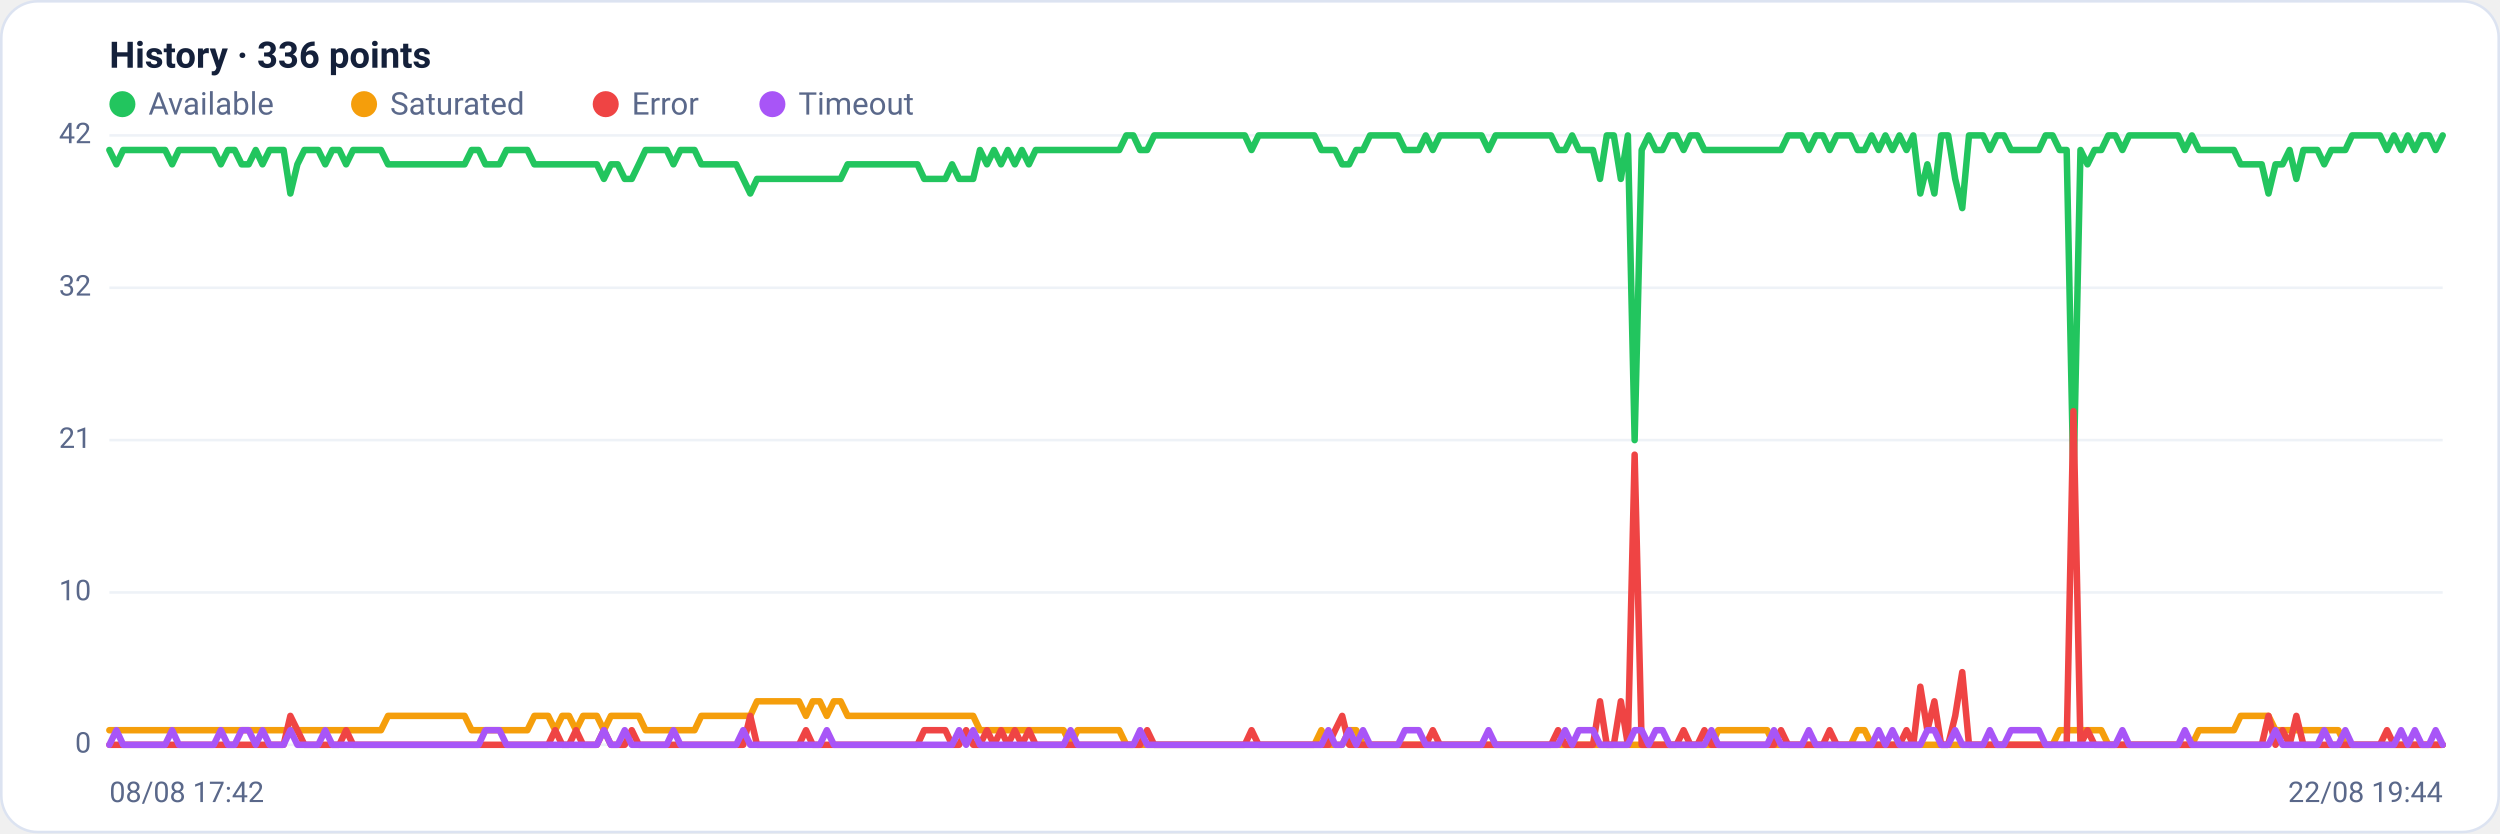
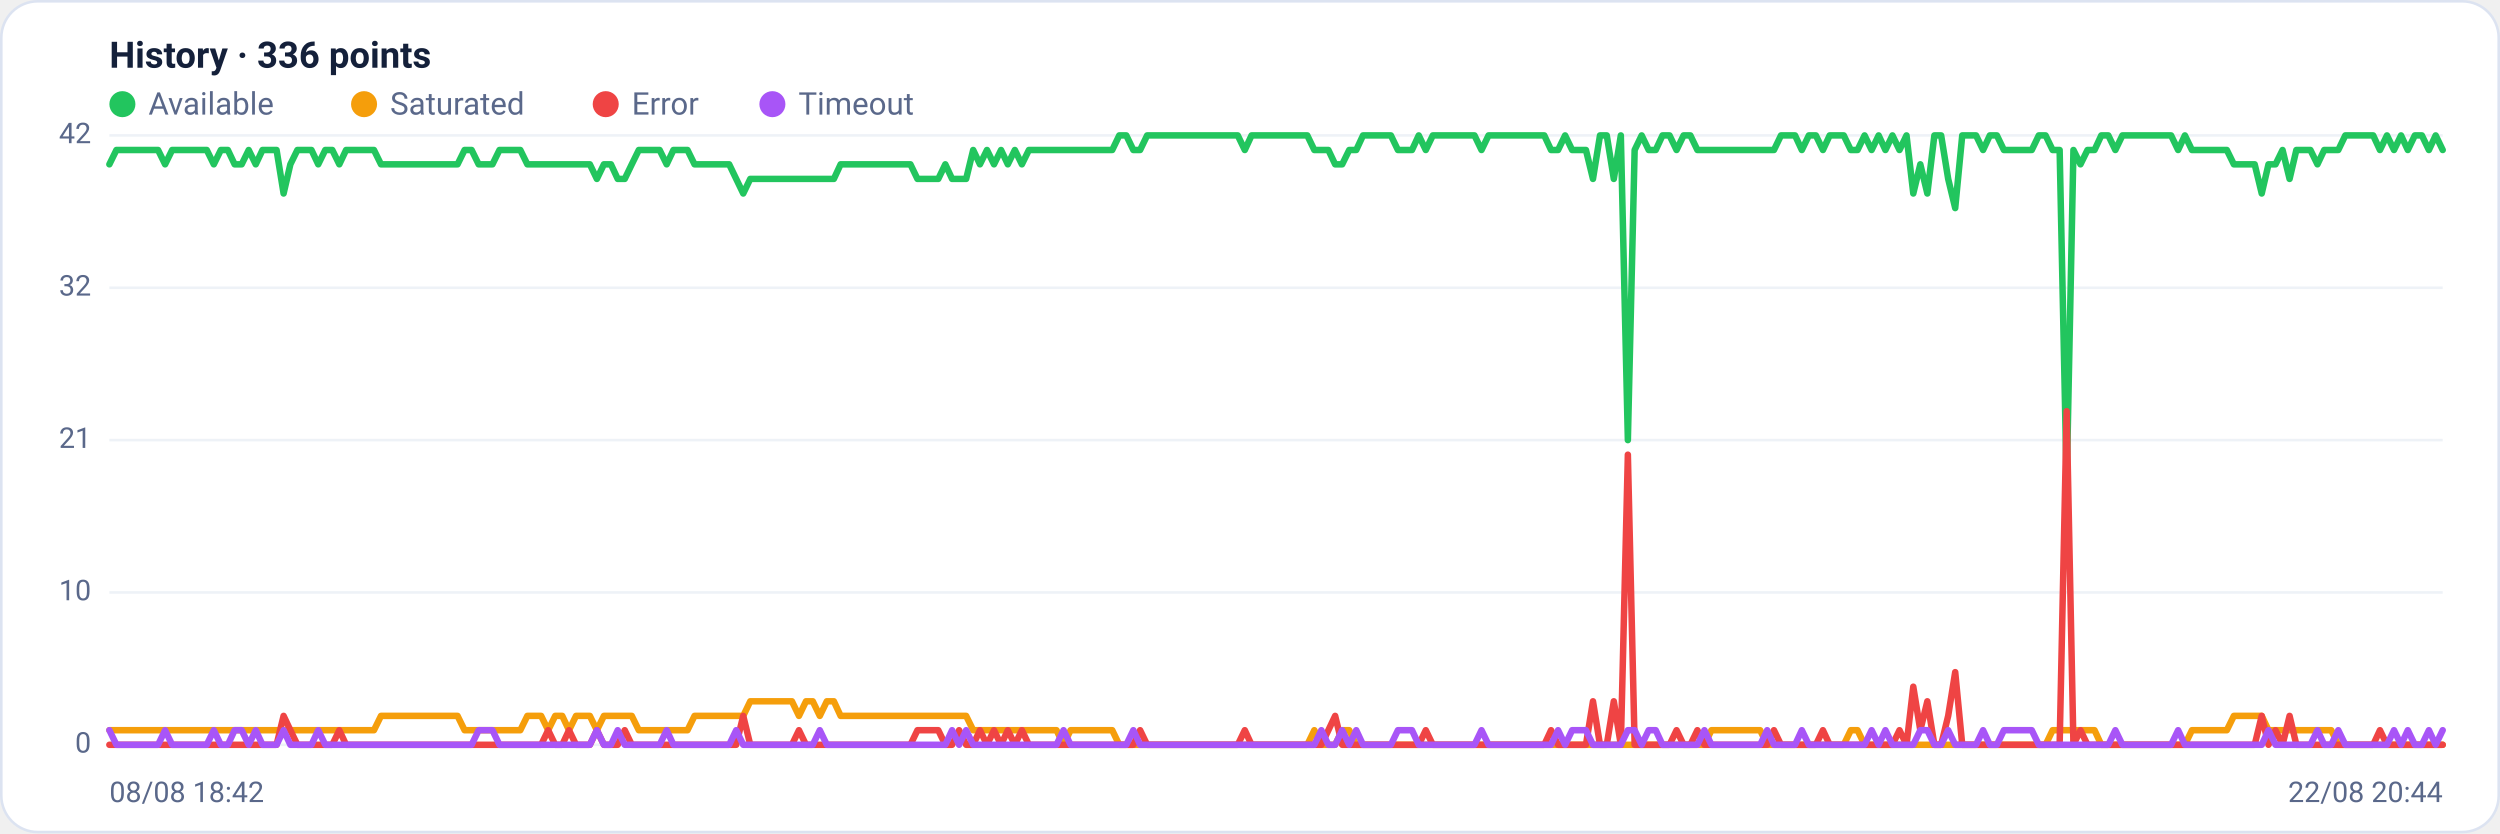
<svg xmlns="http://www.w3.org/2000/svg" viewBox="0 0 960 320" width="960" height="320" font-family="Segoe UI, system-ui, -apple-system, Roboto, Helvetica, Arial, sans-serif" role="img" aria-label="Availability history per region">
  <rect x="0.5" y="0.5" width="959" height="319" rx="14" fill="#ffffff" stroke="#dce3f1" />
  <text x="42" y="26" font-size="14" font-weight="600" fill="#14203a">History · 336 points</text>
  <circle cx="47" cy="40" r="5" fill="#22c55e" />
  <text x="57" y="44" font-size="12" fill="#5a688a">Available</text>
  <circle cx="139.8" cy="40" r="5" fill="#f59e0b" />
  <text x="149.8" y="44" font-size="12" fill="#5a688a">Saturated</text>
  <circle cx="232.6" cy="40" r="5" fill="#ef4444" />
  <text x="242.6" y="44" font-size="12" fill="#5a688a">Error</text>
  <circle cx="296.6" cy="40" r="5" fill="#a855f7" />
  <text x="306.6" y="44" font-size="12" fill="#5a688a">Timeout</text>
  <line x1="42" y1="286.0" x2="938" y2="286.0" stroke="#eef2f7" stroke-width="1" />
  <text x="35" y="289.0" text-anchor="end" font-size="11" fill="#5a688a">0</text>
  <line x1="42" y1="227.5" x2="938" y2="227.5" stroke="#eef2f7" stroke-width="1" />
  <text x="35" y="230.5" text-anchor="end" font-size="11" fill="#5a688a">10</text>
  <line x1="42" y1="169.0" x2="938" y2="169.0" stroke="#eef2f7" stroke-width="1" />
  <text x="35" y="172.0" text-anchor="end" font-size="11" fill="#5a688a">21</text>
  <line x1="42" y1="110.5" x2="938" y2="110.5" stroke="#eef2f7" stroke-width="1" />
  <text x="35" y="113.5" text-anchor="end" font-size="11" fill="#5a688a">32</text>
  <line x1="42" y1="52.0" x2="938" y2="52.0" stroke="#eef2f7" stroke-width="1" />
  <text x="35" y="55.0" text-anchor="end" font-size="11" fill="#5a688a">42</text>
-   <polyline fill="none" stroke="#22c55e" stroke-width="2.5" stroke-linejoin="round" stroke-linecap="round" points="42.0,57.6 44.7,63.1 47.3,57.6 50.0,57.6 52.7,57.6 55.4,57.6 58.0,57.6 60.7,57.6 63.4,57.6 66.1,63.1 68.7,57.6 71.4,57.6 74.1,57.6 76.8,57.6 79.4,57.6 82.1,57.6 84.8,63.1 87.5,57.6 90.1,57.6 92.8,63.1 95.5,63.1 98.2,57.6 100.8,63.1 103.5,57.6 106.2,57.6 108.9,57.6 111.5,74.3 114.2,63.1 116.9,57.6 119.6,57.6 122.2,57.6 124.9,63.1 127.6,57.6 130.3,57.6 132.9,63.1 135.6,57.6 138.3,57.6 141.0,57.6 143.6,57.6 146.3,57.6 149.0,63.1 151.7,63.1 154.3,63.1 157.0,63.1 159.7,63.1 162.4,63.1 165.0,63.1 167.7,63.1 170.4,63.1 173.1,63.1 175.7,63.1 178.4,63.1 181.1,57.6 183.8,57.6 186.4,63.1 189.1,63.1 191.8,63.1 194.5,57.6 197.1,57.6 199.8,57.6 202.5,57.6 205.2,63.1 207.8,63.1 210.5,63.1 213.2,63.1 215.9,63.1 218.5,63.1 221.2,63.1 223.9,63.1 226.5,63.1 229.2,63.1 231.9,68.7 234.6,63.1 237.2,63.1 239.9,68.7 242.6,68.7 245.3,63.1 247.9,57.6 250.6,57.6 253.3,57.6 256.0,57.6 258.6,63.1 261.3,57.6 264.0,57.6 266.7,57.6 269.3,63.1 272.0,63.1 274.7,63.1 277.4,63.1 280.0,63.1 282.7,63.1 285.4,68.7 288.1,74.3 290.7,68.7 293.4,68.7 296.1,68.7 298.8,68.7 301.4,68.7 304.1,68.7 306.8,68.7 309.5,68.7 312.1,68.7 314.8,68.7 317.5,68.7 320.2,68.7 322.8,68.7 325.5,63.1 328.2,63.1 330.9,63.1 333.5,63.1 336.2,63.1 338.9,63.1 341.6,63.1 344.2,63.1 346.9,63.1 349.6,63.1 352.3,63.1 354.9,68.7 357.6,68.7 360.3,68.7 363.0,68.7 365.6,63.1 368.3,68.7 371.0,68.7 373.7,68.7 376.3,57.6 379.0,63.1 381.7,57.6 384.4,63.1 387.0,57.6 389.7,63.1 392.4,57.6 395.1,63.1 397.7,57.6 400.4,57.6 403.1,57.6 405.7,57.6 408.4,57.6 411.1,57.6 413.8,57.6 416.4,57.6 419.1,57.6 421.8,57.6 424.5,57.6 427.1,57.6 429.8,57.6 432.5,52.0 435.2,52.0 437.8,57.6 440.5,57.6 443.2,52.0 445.9,52.0 448.5,52.0 451.2,52.0 453.9,52.0 456.6,52.0 459.2,52.0 461.9,52.0 464.6,52.0 467.3,52.0 469.9,52.0 472.6,52.0 475.3,52.0 478.0,52.0 480.6,57.6 483.3,52.0 486.0,52.0 488.7,52.0 491.3,52.0 494.0,52.0 496.7,52.0 499.4,52.0 502.0,52.0 504.7,52.0 507.4,57.6 510.1,57.6 512.7,57.6 515.4,63.1 518.1,63.1 520.8,57.6 523.4,57.6 526.1,52.0 528.8,52.0 531.5,52.0 534.1,52.0 536.8,52.0 539.5,57.6 542.2,57.6 544.8,57.6 547.5,52.0 550.2,57.6 552.9,52.0 555.5,52.0 558.2,52.0 560.9,52.0 563.6,52.0 566.2,52.0 568.9,52.0 571.6,57.6 574.3,52.0 576.9,52.0 579.6,52.0 582.3,52.0 584.9,52.0 587.6,52.0 590.3,52.0 593.0,52.0 595.6,52.0 598.3,57.6 601.0,57.6 603.7,52.0 606.3,57.6 609.0,57.6 611.7,57.6 614.4,68.7 617.0,52.0 619.7,52.0 622.4,68.7 625.1,52.0 627.7,169.0 630.4,57.6 633.1,52.0 635.8,57.6 638.4,57.6 641.1,52.0 643.8,52.0 646.5,57.6 649.1,52.0 651.8,52.0 654.5,57.6 657.2,57.6 659.8,57.6 662.5,57.6 665.2,57.6 667.9,57.6 670.5,57.6 673.2,57.6 675.9,57.6 678.6,57.6 681.2,57.6 683.9,57.6 686.6,52.0 689.3,52.0 691.9,52.0 694.6,57.6 697.3,52.0 700.0,52.0 702.6,57.6 705.3,52.0 708.0,52.0 710.7,52.0 713.3,57.6 716.0,57.6 718.7,52.0 721.4,57.6 724.0,52.0 726.7,57.6 729.4,52.0 732.1,57.6 734.7,52.0 737.4,74.3 740.1,63.1 742.8,74.3 745.4,52.0 748.1,52.0 750.8,68.7 753.5,79.9 756.1,52.0 758.8,52.0 761.5,52.0 764.1,57.6 766.8,52.0 769.5,52.0 772.2,57.6 774.8,57.6 777.5,57.6 780.2,57.6 782.9,57.6 785.5,52.0 788.2,52.0 790.9,57.6 793.6,57.6 796.2,185.7 798.9,57.6 801.6,63.1 804.3,57.6 806.9,57.6 809.6,52.0 812.3,52.0 815.0,57.6 817.6,52.0 820.3,52.0 823.0,52.0 825.7,52.0 828.3,52.0 831.0,52.0 833.7,52.0 836.4,52.0 839.0,57.6 841.7,52.0 844.4,57.6 847.1,57.6 849.7,57.6 852.4,57.6 855.1,57.6 857.8,57.6 860.4,63.1 863.1,63.1 865.8,63.1 868.5,63.1 871.1,74.3 873.8,63.1 876.5,63.1 879.2,57.6 881.8,68.7 884.5,57.6 887.2,57.6 889.9,57.6 892.5,63.1 895.2,57.6 897.9,57.6 900.6,57.6 903.2,52.0 905.9,52.0 908.6,52.0 911.3,52.0 913.9,52.0 916.6,57.6 919.3,52.0 922.0,57.6 924.6,52.0 927.3,57.6 930.0,52.0 932.7,52.0 935.3,57.6 938.0,52.0" />
-   <polyline fill="none" stroke="#f59e0b" stroke-width="2.5" stroke-linejoin="round" stroke-linecap="round" points="42.0,280.4 44.7,280.4 47.3,280.4 50.0,280.4 52.7,280.4 55.4,280.4 58.0,280.4 60.7,280.4 63.4,280.4 66.1,280.4 68.7,280.4 71.4,280.4 74.1,280.4 76.8,280.4 79.4,280.4 82.1,280.4 84.8,280.4 87.5,280.4 90.1,280.4 92.8,280.4 95.5,280.4 98.2,280.4 100.8,280.4 103.5,280.4 106.2,280.4 108.9,280.4 111.5,280.4 114.2,280.4 116.9,280.4 119.6,280.4 122.2,280.4 124.9,280.4 127.6,280.4 130.3,280.4 132.9,280.4 135.6,280.4 138.3,280.4 141.0,280.4 143.6,280.4 146.3,280.4 149.0,274.9 151.7,274.9 154.3,274.9 157.0,274.9 159.7,274.9 162.4,274.9 165.0,274.9 167.7,274.9 170.4,274.9 173.1,274.9 175.7,274.9 178.4,274.9 181.1,280.4 183.8,280.4 186.4,280.4 189.1,280.4 191.8,280.4 194.5,280.4 197.1,280.4 199.8,280.4 202.5,280.4 205.2,274.9 207.8,274.9 210.5,274.9 213.2,280.4 215.9,274.9 218.5,274.9 221.2,280.4 223.9,274.9 226.5,274.9 229.2,274.9 231.9,280.4 234.6,274.9 237.2,274.9 239.9,274.9 242.6,274.9 245.3,274.9 247.9,280.4 250.6,280.4 253.3,280.4 256.0,280.4 258.6,280.4 261.3,280.4 264.0,280.4 266.7,280.4 269.3,274.9 272.0,274.9 274.7,274.9 277.4,274.9 280.0,274.9 282.7,274.9 285.4,274.9 288.1,274.9 290.7,269.3 293.4,269.3 296.1,269.3 298.8,269.3 301.4,269.3 304.1,269.3 306.8,269.3 309.5,274.9 312.1,269.3 314.8,269.3 317.5,274.9 320.2,269.3 322.8,269.3 325.5,274.9 328.2,274.9 330.9,274.9 333.5,274.9 336.2,274.9 338.9,274.9 341.6,274.9 344.2,274.9 346.9,274.9 349.6,274.9 352.3,274.9 354.9,274.9 357.6,274.9 360.3,274.9 363.0,274.9 365.6,274.9 368.3,274.9 371.0,274.9 373.7,274.9 376.3,280.4 379.0,280.4 381.7,280.4 384.4,280.4 387.0,280.4 389.7,280.4 392.4,280.4 395.1,280.4 397.7,280.4 400.4,280.4 403.1,280.4 405.7,280.4 408.4,280.4 411.1,286.0 413.8,280.4 416.4,280.4 419.1,280.4 421.8,280.4 424.5,280.4 427.1,280.4 429.8,280.4 432.5,286.0 435.2,286.0 437.8,286.0 440.5,286.0 443.2,286.0 445.9,286.0 448.5,286.0 451.2,286.0 453.9,286.0 456.6,286.0 459.2,286.0 461.9,286.0 464.6,286.0 467.3,286.0 469.9,286.0 472.6,286.0 475.3,286.0 478.0,286.0 480.6,286.0 483.3,286.0 486.0,286.0 488.7,286.0 491.3,286.0 494.0,286.0 496.7,286.0 499.4,286.0 502.0,286.0 504.7,286.0 507.4,280.4 510.1,286.0 512.7,286.0 515.4,286.0 518.1,280.4 520.8,280.4 523.4,286.0 526.1,286.0 528.8,286.0 531.5,286.0 534.1,286.0 536.8,286.0 539.5,286.0 542.2,286.0 544.8,286.0 547.5,286.0 550.2,286.0 552.9,286.0 555.5,286.0 558.2,286.0 560.9,286.0 563.6,286.0 566.2,286.0 568.9,286.0 571.6,286.0 574.3,286.0 576.9,286.0 579.6,286.0 582.3,286.0 584.9,286.0 587.6,286.0 590.3,286.0 593.0,286.0 595.6,286.0 598.3,286.0 601.0,286.0 603.7,286.0 606.3,286.0 609.0,286.0 611.7,286.0 614.4,286.0 617.0,286.0 619.7,286.0 622.4,286.0 625.1,286.0 627.7,286.0 630.4,286.0 633.1,286.0 635.8,286.0 638.4,286.0 641.1,286.0 643.8,286.0 646.5,286.0 649.1,286.0 651.8,286.0 654.5,286.0 657.2,286.0 659.8,280.4 662.5,280.4 665.2,280.4 667.9,280.4 670.5,280.4 673.2,280.4 675.9,280.4 678.6,280.4 681.2,286.0 683.9,286.0 686.6,286.0 689.3,286.0 691.9,286.0 694.6,286.0 697.3,286.0 700.0,286.0 702.6,286.0 705.3,286.0 708.0,286.0 710.7,286.0 713.3,280.4 716.0,280.4 718.7,286.0 721.4,286.0 724.0,286.0 726.7,286.0 729.4,286.0 732.1,286.0 734.7,286.0 737.4,286.0 740.1,286.0 742.8,286.0 745.4,286.0 748.1,286.0 750.8,286.0 753.5,286.0 756.1,286.0 758.8,286.0 761.5,286.0 764.1,286.0 766.8,286.0 769.5,286.0 772.2,286.0 774.8,286.0 777.5,286.0 780.2,286.0 782.9,286.0 785.5,286.0 788.2,286.0 790.9,280.4 793.6,280.4 796.2,280.4 798.9,280.4 801.6,280.4 804.3,280.4 806.9,280.4 809.6,286.0 812.3,286.0 815.0,286.0 817.6,286.0 820.3,286.0 823.0,286.0 825.7,286.0 828.3,286.0 831.0,286.0 833.7,286.0 836.4,286.0 839.0,286.0 841.7,286.0 844.4,280.4 847.1,280.4 849.7,280.4 852.4,280.4 855.1,280.4 857.8,280.4 860.4,274.9 863.1,274.9 865.8,274.9 868.5,274.9 871.1,274.9 873.8,280.4 876.5,280.4 879.2,280.4 881.8,280.4 884.5,280.4 887.2,280.4 889.9,280.4 892.5,280.4 895.2,280.4 897.9,280.4 900.6,286.0 903.2,286.0 905.9,286.0 908.6,286.0 911.3,286.0 913.9,286.0 916.6,286.0 919.3,286.0 922.0,286.0 924.6,286.0 927.3,286.0 930.0,286.0 932.7,286.0 935.3,286.0 938.0,286.0" />
-   <polyline fill="none" stroke="#ef4444" stroke-width="2.5" stroke-linejoin="round" stroke-linecap="round" points="42.0,286.0 44.7,286.0 47.3,286.0 50.0,286.0 52.7,286.0 55.4,286.0 58.0,286.0 60.7,286.0 63.4,286.0 66.1,286.0 68.7,286.0 71.4,286.0 74.1,286.0 76.8,286.0 79.4,286.0 82.1,286.0 84.8,286.0 87.5,286.0 90.1,286.0 92.8,286.0 95.5,286.0 98.2,286.0 100.8,286.0 103.5,286.0 106.2,286.0 108.9,286.0 111.5,274.9 114.2,280.4 116.9,286.0 119.6,286.0 122.2,286.0 124.9,286.0 127.6,286.0 130.3,286.0 132.9,280.4 135.6,286.0 138.3,286.0 141.0,286.0 143.6,286.0 146.3,286.0 149.0,286.0 151.7,286.0 154.3,286.0 157.0,286.0 159.7,286.0 162.4,286.0 165.0,286.0 167.7,286.0 170.4,286.0 173.1,286.0 175.7,286.0 178.4,286.0 181.1,286.0 183.8,286.0 186.4,286.0 189.1,286.0 191.8,286.0 194.5,286.0 197.1,286.0 199.8,286.0 202.5,286.0 205.2,286.0 207.8,286.0 210.5,286.0 213.2,280.4 215.9,286.0 218.5,286.0 221.2,280.4 223.9,286.0 226.5,286.0 229.2,286.0 231.9,280.4 234.6,286.0 237.2,286.0 239.9,286.0 242.6,280.4 245.3,286.0 247.9,286.0 250.6,286.0 253.3,286.0 256.0,286.0 258.6,286.0 261.3,286.0 264.0,286.0 266.7,286.0 269.3,286.0 272.0,286.0 274.7,286.0 277.4,286.0 280.0,286.0 282.7,286.0 285.4,286.0 288.1,274.9 290.7,286.0 293.4,286.0 296.1,286.0 298.8,286.0 301.4,286.0 304.1,286.0 306.8,286.0 309.5,280.4 312.1,286.0 314.8,286.0 317.5,286.0 320.2,286.0 322.8,286.0 325.5,286.0 328.2,286.0 330.9,286.0 333.5,286.0 336.2,286.0 338.9,286.0 341.6,286.0 344.2,286.0 346.9,286.0 349.6,286.0 352.3,286.0 354.9,280.4 357.6,280.4 360.3,280.4 363.0,280.4 365.6,286.0 368.3,286.0 371.0,280.4 373.7,286.0 376.3,286.0 379.0,280.4 381.7,286.0 384.4,280.4 387.0,286.0 389.7,280.4 392.4,286.0 395.1,280.4 397.7,286.0 400.4,286.0 403.1,286.0 405.7,286.0 408.4,286.0 411.1,286.0 413.8,286.0 416.4,286.0 419.1,286.0 421.8,286.0 424.5,286.0 427.1,286.0 429.8,286.0 432.5,286.0 435.2,286.0 437.8,286.0 440.5,280.4 443.2,286.0 445.9,286.0 448.5,286.0 451.2,286.0 453.9,286.0 456.6,286.0 459.2,286.0 461.9,286.0 464.6,286.0 467.3,286.0 469.9,286.0 472.6,286.0 475.3,286.0 478.0,286.0 480.6,280.4 483.3,286.0 486.0,286.0 488.7,286.0 491.3,286.0 494.0,286.0 496.7,286.0 499.4,286.0 502.0,286.0 504.7,286.0 507.4,286.0 510.1,286.0 512.7,280.4 515.4,274.9 518.1,286.0 520.8,286.0 523.4,286.0 526.1,286.0 528.8,286.0 531.5,286.0 534.1,286.0 536.8,286.0 539.5,286.0 542.2,286.0 544.8,286.0 547.5,286.0 550.2,280.4 552.9,286.0 555.5,286.0 558.2,286.0 560.9,286.0 563.6,286.0 566.2,286.0 568.9,286.0 571.6,286.0 574.3,286.0 576.9,286.0 579.6,286.0 582.3,286.0 584.9,286.0 587.6,286.0 590.3,286.0 593.0,286.0 595.6,286.0 598.3,280.4 601.0,286.0 603.7,286.0 606.3,286.0 609.0,286.0 611.7,286.0 614.4,269.3 617.0,286.0 619.7,286.0 622.4,269.3 625.1,286.0 627.7,174.6 630.4,286.0 633.1,286.0 635.8,286.0 638.4,286.0 641.1,286.0 643.8,286.0 646.5,280.4 649.1,286.0 651.8,286.0 654.5,280.4 657.2,286.0 659.8,286.0 662.5,286.0 665.2,286.0 667.9,286.0 670.5,286.0 673.2,286.0 675.9,286.0 678.6,286.0 681.2,286.0 683.9,280.4 686.6,286.0 689.3,286.0 691.9,286.0 694.6,286.0 697.3,286.0 700.0,286.0 702.6,280.4 705.3,286.0 708.0,286.0 710.7,286.0 713.3,286.0 716.0,286.0 718.7,286.0 721.4,286.0 724.0,286.0 726.7,286.0 729.4,286.0 732.1,280.4 734.7,286.0 737.4,263.7 740.1,280.4 742.8,269.3 745.4,286.0 748.1,286.0 750.8,274.9 753.5,258.1 756.1,286.0 758.8,286.0 761.5,286.0 764.1,286.0 766.8,286.0 769.5,286.0 772.2,286.0 774.8,286.0 777.5,286.0 780.2,286.0 782.9,286.0 785.5,286.0 788.2,286.0 790.9,286.0 793.6,286.0 796.2,157.9 798.9,286.0 801.6,280.4 804.3,286.0 806.9,286.0 809.6,286.0 812.3,286.0 815.0,286.0 817.6,286.0 820.3,286.0 823.0,286.0 825.7,286.0 828.3,286.0 831.0,286.0 833.7,286.0 836.4,286.0 839.0,286.0 841.7,286.0 844.4,286.0 847.1,286.0 849.7,286.0 852.4,286.0 855.1,286.0 857.8,286.0 860.4,286.0 863.1,286.0 865.8,286.0 868.5,286.0 871.1,274.9 873.8,286.0 876.5,280.4 879.2,286.0 881.8,274.9 884.5,286.0 887.2,286.0 889.9,286.0 892.5,286.0 895.2,286.0 897.9,286.0 900.6,286.0 903.2,286.0 905.9,286.0 908.6,286.0 911.3,286.0 913.9,286.0 916.6,280.4 919.3,286.0 922.0,286.0 924.6,286.0 927.3,286.0 930.0,286.0 932.7,286.0 935.3,286.0 938.0,286.0" />
-   <polyline fill="none" stroke="#a855f7" stroke-width="2.5" stroke-linejoin="round" stroke-linecap="round" points="42.0,286.0 44.7,280.4 47.3,286.0 50.0,286.0 52.7,286.0 55.4,286.0 58.0,286.0 60.7,286.0 63.4,286.0 66.1,280.4 68.7,286.0 71.4,286.0 74.1,286.0 76.8,286.0 79.4,286.0 82.1,286.0 84.8,280.4 87.5,286.0 90.1,286.0 92.8,280.4 95.5,280.4 98.2,286.0 100.8,280.4 103.5,286.0 106.2,286.0 108.9,286.0 111.5,280.4 114.2,286.0 116.9,286.0 119.6,286.0 122.2,286.0 124.9,280.4 127.6,286.0 130.3,286.0 132.9,286.0 135.6,286.0 138.3,286.0 141.0,286.0 143.6,286.0 146.3,286.0 149.0,286.0 151.7,286.0 154.3,286.0 157.0,286.0 159.7,286.0 162.4,286.0 165.0,286.0 167.7,286.0 170.4,286.0 173.1,286.0 175.7,286.0 178.4,286.0 181.1,286.0 183.8,286.0 186.4,280.4 189.1,280.4 191.8,280.4 194.5,286.0 197.1,286.0 199.8,286.0 202.5,286.0 205.2,286.0 207.8,286.0 210.5,286.0 213.2,286.0 215.9,286.0 218.5,286.0 221.2,286.0 223.9,286.0 226.5,286.0 229.2,286.0 231.9,280.4 234.6,286.0 237.2,286.0 239.9,280.4 242.6,286.0 245.3,286.0 247.9,286.0 250.6,286.0 253.3,286.0 256.0,286.0 258.6,280.4 261.3,286.0 264.0,286.0 266.7,286.0 269.3,286.0 272.0,286.0 274.7,286.0 277.4,286.0 280.0,286.0 282.7,286.0 285.4,280.4 288.1,286.0 290.7,286.0 293.4,286.0 296.1,286.0 298.8,286.0 301.4,286.0 304.1,286.0 306.8,286.0 309.5,286.0 312.1,286.0 314.8,286.0 317.5,280.4 320.2,286.0 322.8,286.0 325.5,286.0 328.2,286.0 330.9,286.0 333.5,286.0 336.2,286.0 338.9,286.0 341.6,286.0 344.2,286.0 346.9,286.0 349.6,286.0 352.3,286.0 354.9,286.0 357.6,286.0 360.3,286.0 363.0,286.0 365.6,286.0 368.3,280.4 371.0,286.0 373.7,280.4 376.3,286.0 379.0,286.0 381.7,286.0 384.4,286.0 387.0,286.0 389.7,286.0 392.4,286.0 395.1,286.0 397.7,286.0 400.4,286.0 403.1,286.0 405.7,286.0 408.4,286.0 411.1,280.4 413.8,286.0 416.4,286.0 419.1,286.0 421.8,286.0 424.5,286.0 427.1,286.0 429.8,286.0 432.5,286.0 435.2,286.0 437.8,280.4 440.5,286.0 443.2,286.0 445.9,286.0 448.5,286.0 451.2,286.0 453.9,286.0 456.6,286.0 459.2,286.0 461.9,286.0 464.6,286.0 467.3,286.0 469.9,286.0 472.6,286.0 475.3,286.0 478.0,286.0 480.6,286.0 483.3,286.0 486.0,286.0 488.7,286.0 491.3,286.0 494.0,286.0 496.7,286.0 499.4,286.0 502.0,286.0 504.7,286.0 507.4,286.0 510.1,280.4 512.7,286.0 515.4,286.0 518.1,280.4 520.8,286.0 523.4,280.4 526.1,286.0 528.8,286.0 531.5,286.0 534.1,286.0 536.8,286.0 539.5,280.4 542.2,280.4 544.8,280.4 547.5,286.0 550.2,286.0 552.9,286.0 555.5,286.0 558.2,286.0 560.9,286.0 563.6,286.0 566.2,286.0 568.9,286.0 571.6,280.4 574.3,286.0 576.9,286.0 579.6,286.0 582.3,286.0 584.9,286.0 587.6,286.0 590.3,286.0 593.0,286.0 595.6,286.0 598.3,286.0 601.0,280.4 603.7,286.0 606.3,280.4 609.0,280.4 611.7,280.4 614.4,286.0 617.0,286.0 619.7,286.0 622.4,286.0 625.1,286.0 627.7,280.4 630.4,280.4 633.1,286.0 635.8,280.4 638.4,280.4 641.1,286.0 643.8,286.0 646.5,286.0 649.1,286.0 651.8,286.0 654.5,286.0 657.2,280.4 659.8,286.0 662.5,286.0 665.2,286.0 667.9,286.0 670.5,286.0 673.2,286.0 675.9,286.0 678.6,286.0 681.2,280.4 683.9,286.0 686.6,286.0 689.3,286.0 691.9,286.0 694.6,280.4 697.3,286.0 700.0,286.0 702.6,286.0 705.3,286.0 708.0,286.0 710.7,286.0 713.3,286.0 716.0,286.0 718.7,286.0 721.4,280.4 724.0,286.0 726.7,280.4 729.4,286.0 732.1,286.0 734.7,286.0 737.4,286.0 740.1,280.4 742.8,280.4 745.4,286.0 748.1,286.0 750.8,280.4 753.5,286.0 756.1,286.0 758.8,286.0 761.5,286.0 764.1,280.4 766.8,286.0 769.5,286.0 772.2,280.4 774.8,280.4 777.5,280.4 780.2,280.4 782.9,280.4 785.5,286.0 788.2,286.0 790.9,286.0 793.6,286.0 796.2,286.0 798.9,286.0 801.6,286.0 804.3,286.0 806.9,286.0 809.6,286.0 812.3,286.0 815.0,280.4 817.6,286.0 820.3,286.0 823.0,286.0 825.7,286.0 828.3,286.0 831.0,286.0 833.7,286.0 836.4,286.0 839.0,280.4 841.7,286.0 844.4,286.0 847.1,286.0 849.7,286.0 852.4,286.0 855.1,286.0 857.8,286.0 860.4,286.0 863.1,286.0 865.8,286.0 868.5,286.0 871.1,286.0 873.8,280.4 876.5,286.0 879.2,286.0 881.8,286.0 884.5,286.0 887.2,286.0 889.9,286.0 892.5,280.4 895.2,286.0 897.9,286.0 900.6,280.4 903.2,286.0 905.9,286.0 908.6,286.0 911.3,286.0 913.9,286.0 916.6,286.0 919.3,286.0 922.0,280.4 924.6,286.0 927.3,280.4 930.0,286.0 932.7,286.0 935.3,280.4 938.0,286.0" />
-   <text x="42" y="308" font-size="11" fill="#5a688a">08/08 17:42</text>
-   <text x="938" y="308" text-anchor="end" font-size="11" fill="#5a688a">22/08 19:44</text>
+   <polyline fill="none" stroke="#22c55e" stroke-width="2.5" stroke-linejoin="round" stroke-linecap="round" points="42.0,63.1 44.7,57.6 47.3,57.6 50.0,57.6 52.7,57.6 55.4,57.6 58.0,57.6 60.7,57.6 63.4,63.1 66.1,57.6 68.7,57.6 71.4,57.6 74.1,57.6 76.8,57.6 79.4,57.6 82.1,63.1 84.8,57.6 87.5,57.6 90.1,63.1 92.8,63.1 95.5,57.6 98.2,63.1 100.8,57.6 103.5,57.6 106.2,57.6 108.9,74.3 111.5,63.1 114.2,57.6 116.9,57.6 119.6,57.6 122.2,63.1 124.9,57.6 127.6,57.6 130.3,63.1 132.9,57.6 135.6,57.6 138.3,57.6 141.0,57.6 143.6,57.6 146.3,63.1 149.0,63.1 151.7,63.1 154.3,63.1 157.0,63.1 159.7,63.1 162.4,63.1 165.0,63.1 167.7,63.1 170.4,63.1 173.1,63.1 175.7,63.1 178.4,57.6 181.1,57.6 183.8,63.1 186.4,63.1 189.1,63.1 191.8,57.6 194.5,57.6 197.1,57.6 199.8,57.6 202.5,63.1 205.2,63.1 207.8,63.1 210.5,63.1 213.2,63.1 215.9,63.1 218.5,63.1 221.2,63.1 223.9,63.1 226.5,63.1 229.2,68.7 231.9,63.1 234.6,63.1 237.2,68.7 239.9,68.7 242.6,63.1 245.3,57.6 247.9,57.6 250.6,57.6 253.3,57.6 256.0,63.1 258.6,57.6 261.3,57.6 264.0,57.6 266.7,63.1 269.3,63.1 272.0,63.1 274.7,63.1 277.4,63.1 280.0,63.1 282.7,68.7 285.4,74.3 288.1,68.7 290.7,68.7 293.4,68.7 296.1,68.7 298.8,68.7 301.4,68.7 304.1,68.7 306.8,68.7 309.5,68.7 312.1,68.7 314.8,68.7 317.5,68.7 320.2,68.7 322.8,63.1 325.5,63.1 328.2,63.1 330.9,63.1 333.5,63.1 336.2,63.1 338.9,63.1 341.6,63.1 344.2,63.1 346.9,63.1 349.6,63.1 352.3,68.7 354.9,68.7 357.6,68.7 360.3,68.7 363.0,63.1 365.6,68.7 368.3,68.7 371.0,68.7 373.7,57.6 376.3,63.1 379.0,57.6 381.7,63.1 384.4,57.6 387.0,63.1 389.7,57.6 392.4,63.1 395.1,57.6 397.7,57.6 400.4,57.6 403.1,57.6 405.7,57.6 408.4,57.6 411.1,57.6 413.8,57.6 416.4,57.6 419.1,57.6 421.8,57.6 424.5,57.6 427.1,57.6 429.8,52.0 432.5,52.0 435.2,57.6 437.8,57.6 440.5,52.0 443.2,52.0 445.9,52.0 448.5,52.0 451.2,52.0 453.9,52.0 456.6,52.0 459.2,52.0 461.9,52.0 464.6,52.0 467.3,52.0 469.9,52.0 472.6,52.0 475.3,52.0 478.0,57.6 480.6,52.0 483.3,52.0 486.0,52.0 488.7,52.0 491.3,52.0 494.0,52.0 496.7,52.0 499.4,52.0 502.0,52.0 504.7,57.6 507.4,57.6 510.1,57.6 512.7,63.1 515.4,63.1 518.1,57.6 520.8,57.6 523.4,52.0 526.1,52.0 528.8,52.0 531.5,52.0 534.1,52.0 536.8,57.6 539.5,57.6 542.2,57.6 544.8,52.0 547.5,57.6 550.2,52.0 552.9,52.0 555.5,52.0 558.2,52.0 560.9,52.0 563.6,52.0 566.2,52.0 568.9,57.6 571.6,52.0 574.3,52.0 576.9,52.0 579.6,52.0 582.3,52.0 584.9,52.0 587.6,52.0 590.3,52.0 593.0,52.0 595.6,57.6 598.3,57.6 601.0,52.0 603.7,57.6 606.3,57.6 609.0,57.6 611.7,68.7 614.4,52.0 617.0,52.0 619.7,68.7 622.4,52.0 625.1,169.0 627.7,57.6 630.4,52.0 633.1,57.6 635.8,57.6 638.4,52.0 641.1,52.0 643.8,57.6 646.5,52.0 649.1,52.0 651.8,57.6 654.5,57.6 657.2,57.6 659.8,57.6 662.5,57.6 665.2,57.6 667.9,57.6 670.5,57.6 673.2,57.6 675.9,57.6 678.6,57.6 681.2,57.6 683.9,52.0 686.6,52.0 689.3,52.0 691.9,57.6 694.6,52.0 697.3,52.0 700.0,57.6 702.6,52.0 705.3,52.0 708.0,52.0 710.7,57.6 713.3,57.6 716.0,52.0 718.7,57.6 721.4,52.0 724.0,57.6 726.7,52.0 729.4,57.6 732.1,52.0 734.7,74.3 737.4,63.1 740.1,74.3 742.8,52.0 745.4,52.0 748.1,68.7 750.8,79.9 753.5,52.0 756.1,52.0 758.8,52.0 761.5,57.6 764.1,52.0 766.8,52.0 769.5,57.6 772.2,57.6 774.8,57.6 777.5,57.6 780.2,57.6 782.9,52.0 785.5,52.0 788.2,57.6 790.9,57.6 793.6,185.7 796.2,57.6 798.9,63.1 801.6,57.6 804.3,57.6 806.9,52.0 809.6,52.0 812.3,57.6 815.0,52.0 817.6,52.0 820.3,52.0 823.0,52.0 825.7,52.0 828.3,52.0 831.0,52.0 833.7,52.0 836.4,57.6 839.0,52.0 841.7,57.6 844.4,57.6 847.1,57.6 849.7,57.6 852.4,57.6 855.1,57.6 857.8,63.1 860.4,63.1 863.1,63.1 865.8,63.1 868.5,74.3 871.1,63.1 873.8,63.1 876.5,57.6 879.2,68.7 881.8,57.6 884.5,57.6 887.2,57.6 889.9,63.1 892.5,57.6 895.2,57.6 897.9,57.6 900.6,52.0 903.2,52.0 905.9,52.0 908.6,52.0 911.3,52.0 913.9,57.6 916.6,52.0 919.3,57.6 922.0,52.0 924.6,57.6 927.3,52.0 930.0,52.0 932.7,57.6 935.3,52.0 938.0,57.6" />
+   <polyline fill="none" stroke="#f59e0b" stroke-width="2.5" stroke-linejoin="round" stroke-linecap="round" points="42.0,280.4 44.7,280.4 47.3,280.4 50.0,280.4 52.7,280.4 55.4,280.4 58.0,280.4 60.7,280.4 63.4,280.4 66.1,280.4 68.7,280.4 71.4,280.4 74.1,280.4 76.8,280.4 79.4,280.4 82.1,280.4 84.8,280.4 87.5,280.4 90.1,280.4 92.8,280.4 95.5,280.4 98.2,280.4 100.8,280.4 103.5,280.4 106.2,280.4 108.9,280.4 111.5,280.4 114.2,280.4 116.9,280.4 119.6,280.4 122.2,280.4 124.9,280.4 127.6,280.4 130.3,280.4 132.9,280.4 135.6,280.4 138.3,280.4 141.0,280.4 143.6,280.4 146.3,274.9 149.0,274.9 151.7,274.9 154.3,274.9 157.0,274.9 159.7,274.9 162.4,274.9 165.0,274.9 167.7,274.9 170.4,274.9 173.1,274.9 175.7,274.9 178.4,280.4 181.1,280.4 183.8,280.4 186.4,280.4 189.1,280.4 191.8,280.4 194.5,280.4 197.1,280.4 199.8,280.4 202.5,274.9 205.2,274.9 207.8,274.9 210.5,280.4 213.2,274.9 215.9,274.9 218.5,280.4 221.2,274.9 223.9,274.9 226.5,274.9 229.2,280.4 231.9,274.9 234.6,274.9 237.2,274.9 239.9,274.9 242.6,274.9 245.3,280.4 247.9,280.4 250.6,280.4 253.3,280.4 256.0,280.4 258.6,280.4 261.3,280.4 264.0,280.4 266.7,274.9 269.3,274.9 272.0,274.9 274.7,274.9 277.4,274.9 280.0,274.9 282.7,274.9 285.4,274.9 288.1,269.3 290.7,269.3 293.4,269.3 296.1,269.3 298.8,269.3 301.4,269.3 304.1,269.3 306.8,274.9 309.5,269.3 312.1,269.3 314.8,274.9 317.5,269.3 320.2,269.3 322.8,274.9 325.5,274.9 328.2,274.9 330.9,274.9 333.5,274.9 336.2,274.9 338.9,274.9 341.6,274.9 344.2,274.9 346.9,274.9 349.6,274.9 352.3,274.9 354.9,274.9 357.6,274.9 360.3,274.9 363.0,274.9 365.6,274.9 368.3,274.9 371.0,274.9 373.7,280.4 376.3,280.4 379.0,280.4 381.7,280.4 384.4,280.4 387.0,280.4 389.7,280.4 392.4,280.4 395.1,280.4 397.7,280.4 400.4,280.4 403.1,280.4 405.7,280.4 408.4,286.0 411.1,280.4 413.8,280.4 416.4,280.4 419.1,280.4 421.8,280.4 424.5,280.4 427.1,280.4 429.8,286.0 432.5,286.0 435.2,286.0 437.8,286.0 440.5,286.0 443.2,286.0 445.9,286.0 448.5,286.0 451.2,286.0 453.9,286.0 456.6,286.0 459.2,286.0 461.9,286.0 464.6,286.0 467.3,286.0 469.9,286.0 472.6,286.0 475.3,286.0 478.0,286.0 480.6,286.0 483.3,286.0 486.0,286.0 488.7,286.0 491.3,286.0 494.0,286.0 496.7,286.0 499.4,286.0 502.0,286.0 504.7,280.4 507.4,286.0 510.1,286.0 512.7,286.0 515.4,280.4 518.1,280.4 520.8,286.0 523.4,286.0 526.1,286.0 528.8,286.0 531.5,286.0 534.1,286.0 536.8,286.0 539.5,286.0 542.2,286.0 544.8,286.0 547.5,286.0 550.2,286.0 552.9,286.0 555.5,286.0 558.2,286.0 560.9,286.0 563.6,286.0 566.2,286.0 568.9,286.0 571.6,286.0 574.3,286.0 576.9,286.0 579.6,286.0 582.3,286.0 584.9,286.0 587.6,286.0 590.3,286.0 593.0,286.0 595.6,286.0 598.3,286.0 601.0,286.0 603.7,286.0 606.3,286.0 609.0,286.0 611.7,286.0 614.4,286.0 617.0,286.0 619.7,286.0 622.4,286.0 625.1,286.0 627.7,286.0 630.4,286.0 633.1,286.0 635.8,286.0 638.4,286.0 641.1,286.0 643.8,286.0 646.5,286.0 649.1,286.0 651.8,286.0 654.5,286.0 657.2,280.4 659.8,280.4 662.5,280.4 665.2,280.4 667.9,280.4 670.5,280.4 673.2,280.4 675.9,280.4 678.6,286.0 681.2,286.0 683.9,286.0 686.6,286.0 689.3,286.0 691.9,286.0 694.6,286.0 697.3,286.0 700.0,286.0 702.6,286.0 705.3,286.0 708.0,286.0 710.7,280.4 713.3,280.4 716.0,286.0 718.7,286.0 721.4,286.0 724.0,286.0 726.7,286.0 729.4,286.0 732.1,286.0 734.7,286.0 737.4,286.0 740.1,286.0 742.8,286.0 745.4,286.0 748.1,286.0 750.8,286.0 753.5,286.0 756.1,286.0 758.8,286.0 761.5,286.0 764.1,286.0 766.8,286.0 769.5,286.0 772.2,286.0 774.8,286.0 777.5,286.0 780.2,286.0 782.9,286.0 785.5,286.0 788.2,280.4 790.9,280.4 793.6,280.4 796.2,280.4 798.9,280.4 801.6,280.4 804.3,280.4 806.9,286.0 809.6,286.0 812.3,286.0 815.0,286.0 817.6,286.0 820.3,286.0 823.0,286.0 825.7,286.0 828.3,286.0 831.0,286.0 833.7,286.0 836.4,286.0 839.0,286.0 841.7,280.4 844.4,280.4 847.1,280.4 849.7,280.4 852.4,280.4 855.1,280.4 857.8,274.9 860.4,274.9 863.1,274.9 865.8,274.9 868.5,274.9 871.1,280.4 873.8,280.4 876.5,280.4 879.2,280.4 881.8,280.4 884.5,280.4 887.2,280.4 889.9,280.4 892.5,280.4 895.2,280.4 897.9,286.0 900.6,286.0 903.2,286.0 905.9,286.0 908.6,286.0 911.3,286.0 913.9,286.0 916.6,286.0 919.3,286.0 922.0,286.0 924.6,286.0 927.3,286.0 930.0,286.0 932.7,286.0 935.3,286.0 938.0,286.0" />
+   <polyline fill="none" stroke="#ef4444" stroke-width="2.5" stroke-linejoin="round" stroke-linecap="round" points="42.0,286.0 44.7,286.0 47.3,286.0 50.0,286.0 52.7,286.0 55.4,286.0 58.0,286.0 60.7,286.0 63.4,286.0 66.1,286.0 68.7,286.0 71.4,286.0 74.1,286.0 76.8,286.0 79.4,286.0 82.1,286.0 84.8,286.0 87.5,286.0 90.1,286.0 92.8,286.0 95.5,286.0 98.2,286.0 100.8,286.0 103.5,286.0 106.2,286.0 108.9,274.9 111.5,280.4 114.2,286.0 116.9,286.0 119.6,286.0 122.2,286.0 124.9,286.0 127.6,286.0 130.3,280.4 132.9,286.0 135.6,286.0 138.3,286.0 141.0,286.0 143.6,286.0 146.3,286.0 149.0,286.0 151.7,286.0 154.3,286.0 157.0,286.0 159.7,286.0 162.4,286.0 165.0,286.0 167.7,286.0 170.4,286.0 173.1,286.0 175.7,286.0 178.4,286.0 181.1,286.0 183.8,286.0 186.4,286.0 189.1,286.0 191.8,286.0 194.5,286.0 197.1,286.0 199.8,286.0 202.5,286.0 205.2,286.0 207.8,286.0 210.5,280.4 213.2,286.0 215.9,286.0 218.5,280.4 221.2,286.0 223.9,286.0 226.5,286.0 229.2,280.4 231.9,286.0 234.6,286.0 237.2,286.0 239.9,280.4 242.6,286.0 245.3,286.0 247.9,286.0 250.6,286.0 253.3,286.0 256.0,286.0 258.6,286.0 261.3,286.0 264.0,286.0 266.7,286.0 269.3,286.0 272.0,286.0 274.7,286.0 277.4,286.0 280.0,286.0 282.7,286.0 285.4,274.9 288.1,286.0 290.7,286.0 293.4,286.0 296.1,286.0 298.8,286.0 301.4,286.0 304.1,286.0 306.8,280.4 309.5,286.0 312.1,286.0 314.8,286.0 317.5,286.0 320.2,286.0 322.8,286.0 325.5,286.0 328.2,286.0 330.9,286.0 333.5,286.0 336.2,286.0 338.9,286.0 341.6,286.0 344.2,286.0 346.9,286.0 349.6,286.0 352.3,280.4 354.9,280.4 357.6,280.4 360.3,280.4 363.0,286.0 365.6,286.0 368.3,280.4 371.0,286.0 373.7,286.0 376.3,280.4 379.0,286.0 381.7,280.4 384.4,286.0 387.0,280.4 389.7,286.0 392.4,280.4 395.1,286.0 397.7,286.0 400.4,286.0 403.1,286.0 405.7,286.0 408.4,286.0 411.1,286.0 413.8,286.0 416.4,286.0 419.1,286.0 421.8,286.0 424.5,286.0 427.1,286.0 429.8,286.0 432.5,286.0 435.2,286.0 437.8,280.4 440.5,286.0 443.2,286.0 445.9,286.0 448.5,286.0 451.2,286.0 453.9,286.0 456.6,286.0 459.2,286.0 461.9,286.0 464.6,286.0 467.3,286.0 469.9,286.0 472.6,286.0 475.3,286.0 478.0,280.4 480.6,286.0 483.3,286.0 486.0,286.0 488.7,286.0 491.3,286.0 494.0,286.0 496.7,286.0 499.4,286.0 502.0,286.0 504.7,286.0 507.4,286.0 510.1,280.4 512.7,274.9 515.4,286.0 518.1,286.0 520.8,286.0 523.4,286.0 526.1,286.0 528.8,286.0 531.5,286.0 534.1,286.0 536.8,286.0 539.5,286.0 542.2,286.0 544.8,286.0 547.5,280.4 550.2,286.0 552.9,286.0 555.5,286.0 558.2,286.0 560.9,286.0 563.6,286.0 566.2,286.0 568.9,286.0 571.6,286.0 574.3,286.0 576.9,286.0 579.6,286.0 582.3,286.0 584.9,286.0 587.6,286.0 590.3,286.0 593.0,286.0 595.6,280.4 598.3,286.0 601.0,286.0 603.7,286.0 606.3,286.0 609.0,286.0 611.7,269.3 614.4,286.0 617.0,286.0 619.7,269.3 622.4,286.0 625.1,174.6 627.7,286.0 630.4,286.0 633.1,286.0 635.8,286.0 638.4,286.0 641.1,286.0 643.8,280.4 646.5,286.0 649.1,286.0 651.8,280.4 654.5,286.0 657.2,286.0 659.8,286.0 662.5,286.0 665.2,286.0 667.9,286.0 670.5,286.0 673.2,286.0 675.9,286.0 678.6,286.0 681.2,280.4 683.9,286.0 686.6,286.0 689.3,286.0 691.9,286.0 694.6,286.0 697.3,286.0 700.0,280.4 702.6,286.0 705.3,286.0 708.0,286.0 710.7,286.0 713.3,286.0 716.0,286.0 718.7,286.0 721.4,286.0 724.0,286.0 726.7,286.0 729.4,280.4 732.1,286.0 734.7,263.7 737.4,280.4 740.1,269.3 742.8,286.0 745.4,286.0 748.1,274.9 750.8,258.1 753.5,286.0 756.1,286.0 758.8,286.0 761.5,286.0 764.1,286.0 766.8,286.0 769.5,286.0 772.2,286.0 774.8,286.0 777.5,286.0 780.2,286.0 782.9,286.0 785.5,286.0 788.2,286.0 790.9,286.0 793.6,157.9 796.2,286.0 798.9,280.4 801.6,286.0 804.3,286.0 806.9,286.0 809.6,286.0 812.3,286.0 815.0,286.0 817.6,286.0 820.3,286.0 823.0,286.0 825.7,286.0 828.3,286.0 831.0,286.0 833.7,286.0 836.4,286.0 839.0,286.0 841.7,286.0 844.4,286.0 847.1,286.0 849.7,286.0 852.4,286.0 855.1,286.0 857.8,286.0 860.4,286.0 863.1,286.0 865.8,286.0 868.5,274.9 871.1,286.0 873.8,280.4 876.5,286.0 879.2,274.9 881.8,286.0 884.5,286.0 887.2,286.0 889.9,286.0 892.5,286.0 895.2,286.0 897.9,286.0 900.6,286.0 903.2,286.0 905.9,286.0 908.6,286.0 911.3,286.0 913.9,280.4 916.6,286.0 919.3,286.0 922.0,286.0 924.6,286.0 927.3,286.0 930.0,286.0 932.7,286.0 935.3,286.0 938.0,286.0" />
+   <polyline fill="none" stroke="#a855f7" stroke-width="2.5" stroke-linejoin="round" stroke-linecap="round" points="42.0,280.4 44.7,286.0 47.3,286.0 50.0,286.0 52.7,286.0 55.4,286.0 58.0,286.0 60.7,286.0 63.4,280.4 66.1,286.0 68.7,286.0 71.4,286.0 74.1,286.0 76.8,286.0 79.4,286.0 82.1,280.4 84.8,286.0 87.5,286.0 90.1,280.4 92.8,280.4 95.5,286.0 98.2,280.4 100.8,286.0 103.5,286.0 106.2,286.0 108.9,280.4 111.5,286.0 114.2,286.0 116.9,286.0 119.6,286.0 122.2,280.4 124.9,286.0 127.6,286.0 130.3,286.0 132.9,286.0 135.6,286.0 138.3,286.0 141.0,286.0 143.6,286.0 146.3,286.0 149.0,286.0 151.7,286.0 154.3,286.0 157.0,286.0 159.7,286.0 162.4,286.0 165.0,286.0 167.7,286.0 170.4,286.0 173.1,286.0 175.7,286.0 178.4,286.0 181.1,286.0 183.8,280.4 186.4,280.4 189.1,280.4 191.8,286.0 194.5,286.0 197.1,286.0 199.8,286.0 202.5,286.0 205.2,286.0 207.8,286.0 210.5,286.0 213.2,286.0 215.9,286.0 218.5,286.0 221.2,286.0 223.9,286.0 226.5,286.0 229.2,280.4 231.9,286.0 234.6,286.0 237.2,280.4 239.9,286.0 242.6,286.0 245.3,286.0 247.9,286.0 250.6,286.0 253.3,286.0 256.0,280.4 258.6,286.0 261.3,286.0 264.0,286.0 266.7,286.0 269.3,286.0 272.0,286.0 274.7,286.0 277.4,286.0 280.0,286.0 282.7,280.4 285.4,286.0 288.1,286.0 290.7,286.0 293.4,286.0 296.1,286.0 298.8,286.0 301.4,286.0 304.1,286.0 306.8,286.0 309.5,286.0 312.1,286.0 314.8,280.4 317.5,286.0 320.2,286.0 322.8,286.0 325.5,286.0 328.2,286.0 330.9,286.0 333.5,286.0 336.2,286.0 338.9,286.0 341.6,286.0 344.2,286.0 346.9,286.0 349.6,286.0 352.3,286.0 354.9,286.0 357.6,286.0 360.3,286.0 363.0,286.0 365.6,280.4 368.3,286.0 371.0,280.4 373.7,286.0 376.3,286.0 379.0,286.0 381.7,286.0 384.4,286.0 387.0,286.0 389.7,286.0 392.4,286.0 395.1,286.0 397.7,286.0 400.4,286.0 403.1,286.0 405.7,286.0 408.4,280.4 411.1,286.0 413.8,286.0 416.4,286.0 419.1,286.0 421.8,286.0 424.5,286.0 427.1,286.0 429.8,286.0 432.5,286.0 435.2,280.4 437.8,286.0 440.5,286.0 443.2,286.0 445.9,286.0 448.5,286.0 451.2,286.0 453.9,286.0 456.6,286.0 459.2,286.0 461.9,286.0 464.6,286.0 467.3,286.0 469.9,286.0 472.6,286.0 475.3,286.0 478.0,286.0 480.6,286.0 483.3,286.0 486.0,286.0 488.7,286.0 491.3,286.0 494.0,286.0 496.7,286.0 499.4,286.0 502.0,286.0 504.7,286.0 507.4,280.4 510.1,286.0 512.7,286.0 515.4,280.4 518.1,286.0 520.8,280.4 523.4,286.0 526.1,286.0 528.8,286.0 531.5,286.0 534.1,286.0 536.8,280.4 539.5,280.4 542.2,280.4 544.8,286.0 547.5,286.0 550.2,286.0 552.9,286.0 555.5,286.0 558.2,286.0 560.9,286.0 563.6,286.0 566.2,286.0 568.9,280.4 571.6,286.0 574.3,286.0 576.9,286.0 579.6,286.0 582.3,286.0 584.9,286.0 587.6,286.0 590.3,286.0 593.0,286.0 595.6,286.0 598.3,280.4 601.0,286.0 603.7,280.4 606.3,280.4 609.0,280.4 611.7,286.0 614.4,286.0 617.0,286.0 619.7,286.0 622.4,286.0 625.1,280.4 627.7,280.4 630.4,286.0 633.1,280.4 635.8,280.4 638.4,286.0 641.1,286.0 643.8,286.0 646.5,286.0 649.1,286.0 651.8,286.0 654.5,280.4 657.2,286.0 659.8,286.0 662.5,286.0 665.2,286.0 667.9,286.0 670.5,286.0 673.2,286.0 675.9,286.0 678.6,280.4 681.2,286.0 683.9,286.0 686.6,286.0 689.3,286.0 691.9,280.4 694.6,286.0 697.3,286.0 700.0,286.0 702.6,286.0 705.3,286.0 708.0,286.0 710.7,286.0 713.3,286.0 716.0,286.0 718.7,280.4 721.4,286.0 724.0,280.4 726.7,286.0 729.4,286.0 732.1,286.0 734.7,286.0 737.4,280.4 740.1,280.4 742.8,286.0 745.4,286.0 748.1,280.4 750.8,286.0 753.5,286.0 756.1,286.0 758.8,286.0 761.5,280.4 764.1,286.0 766.8,286.0 769.5,280.4 772.2,280.4 774.8,280.4 777.5,280.4 780.2,280.4 782.9,286.0 785.5,286.0 788.2,286.0 790.9,286.0 793.6,286.0 796.2,286.0 798.9,286.0 801.6,286.0 804.3,286.0 806.9,286.0 809.6,286.0 812.3,280.4 815.0,286.0 817.6,286.0 820.3,286.0 823.0,286.0 825.7,286.0 828.3,286.0 831.0,286.0 833.7,286.0 836.4,280.4 839.0,286.0 841.7,286.0 844.4,286.0 847.1,286.0 849.7,286.0 852.4,286.0 855.1,286.0 857.8,286.0 860.4,286.0 863.1,286.0 865.8,286.0 868.5,286.0 871.1,280.4 873.8,286.0 876.5,286.0 879.2,286.0 881.8,286.0 884.5,286.0 887.2,286.0 889.9,280.4 892.5,286.0 895.2,286.0 897.9,280.4 900.6,286.0 903.2,286.0 905.9,286.0 908.6,286.0 911.3,286.0 913.9,286.0 916.6,286.0 919.3,280.4 922.0,286.0 924.6,280.4 927.3,286.0 930.0,286.0 932.7,280.4 935.3,286.0 938.0,280.4" />
+   <text x="42" y="308" font-size="11" fill="#5a688a">08/08 18:42</text>
+   <text x="938" y="308" text-anchor="end" font-size="11" fill="#5a688a">22/08 20:44</text>
</svg>
